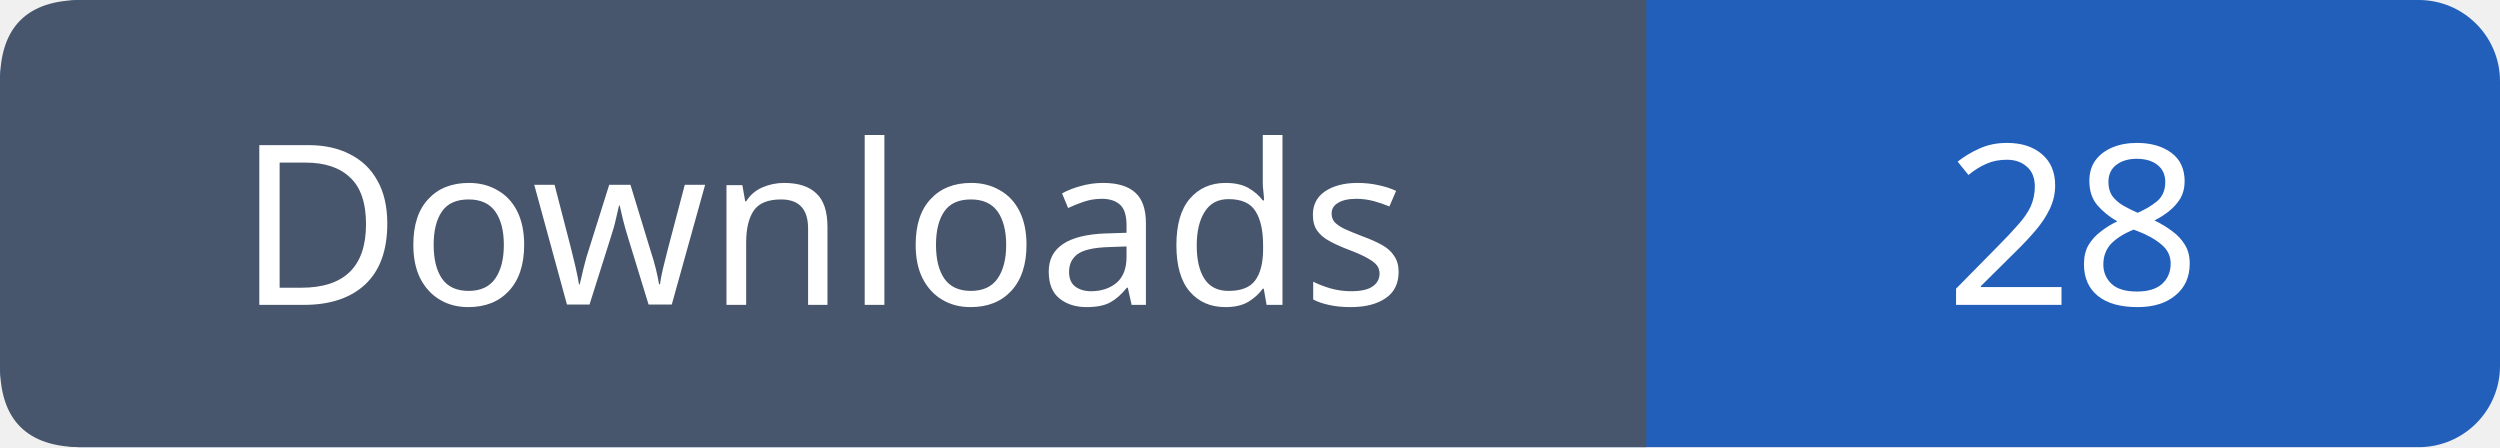
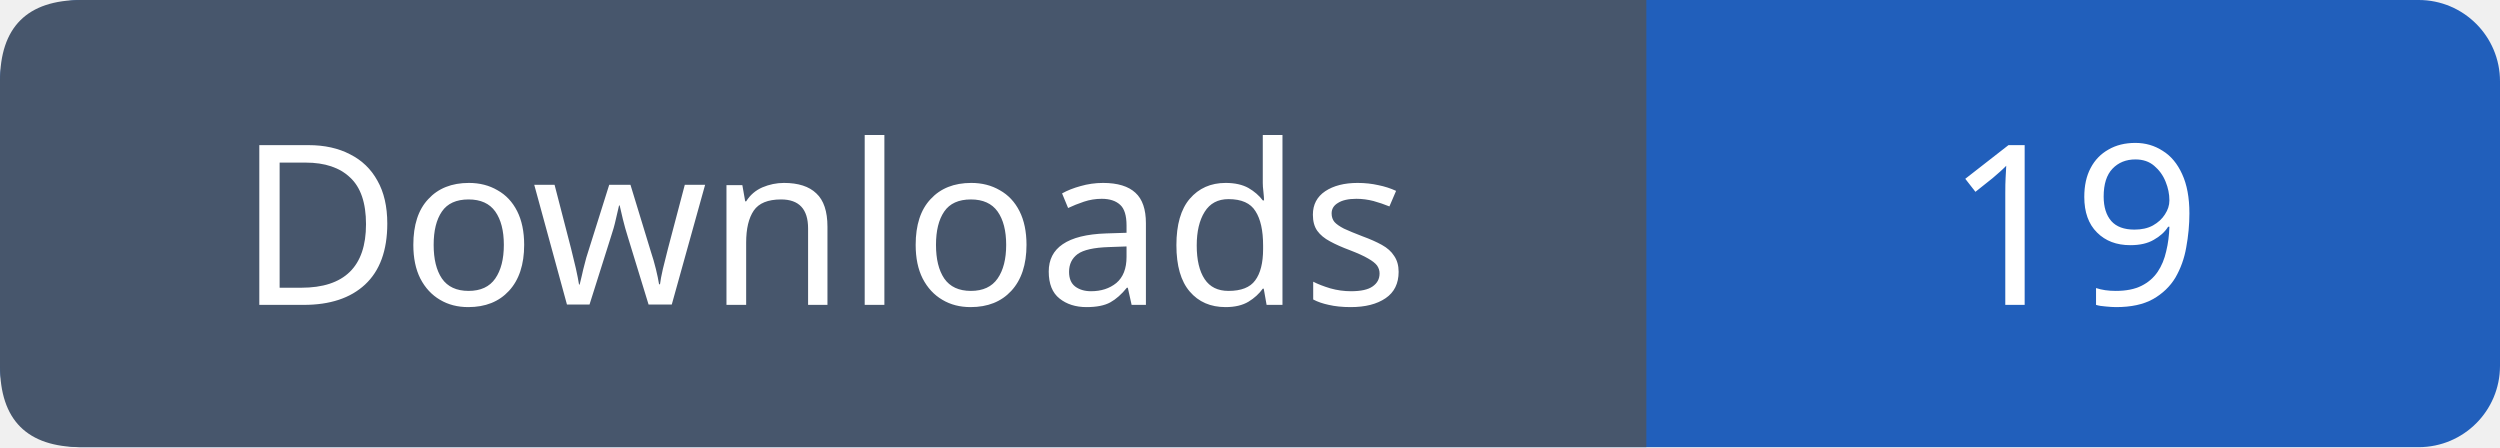
- <svg xmlns="http://www.w3.org/2000/svg" width="123" height="22" role="img" aria-label="Downloads: 28">
+ <svg xmlns="http://www.w3.org/2000/svg" width="123" height="22" role="img" aria-label="Downloads: 19">
  <rect width="123" height="22" rx="4" fill="#215fbb" />
  <path fill="#47566c" d="M4 0h77v22H4q-4 0-4-4V4q0-4 4-4" />
  <g font-family="Verdana,sans-serif" font-size="11" fill="white" text-anchor="middle">
    <text x="40.5" y="15">Downloads</text>
-     <text x="102.0" y="15">28</text>
+     <text x="102.0" y="15">19</text>
  </g>
</svg>
